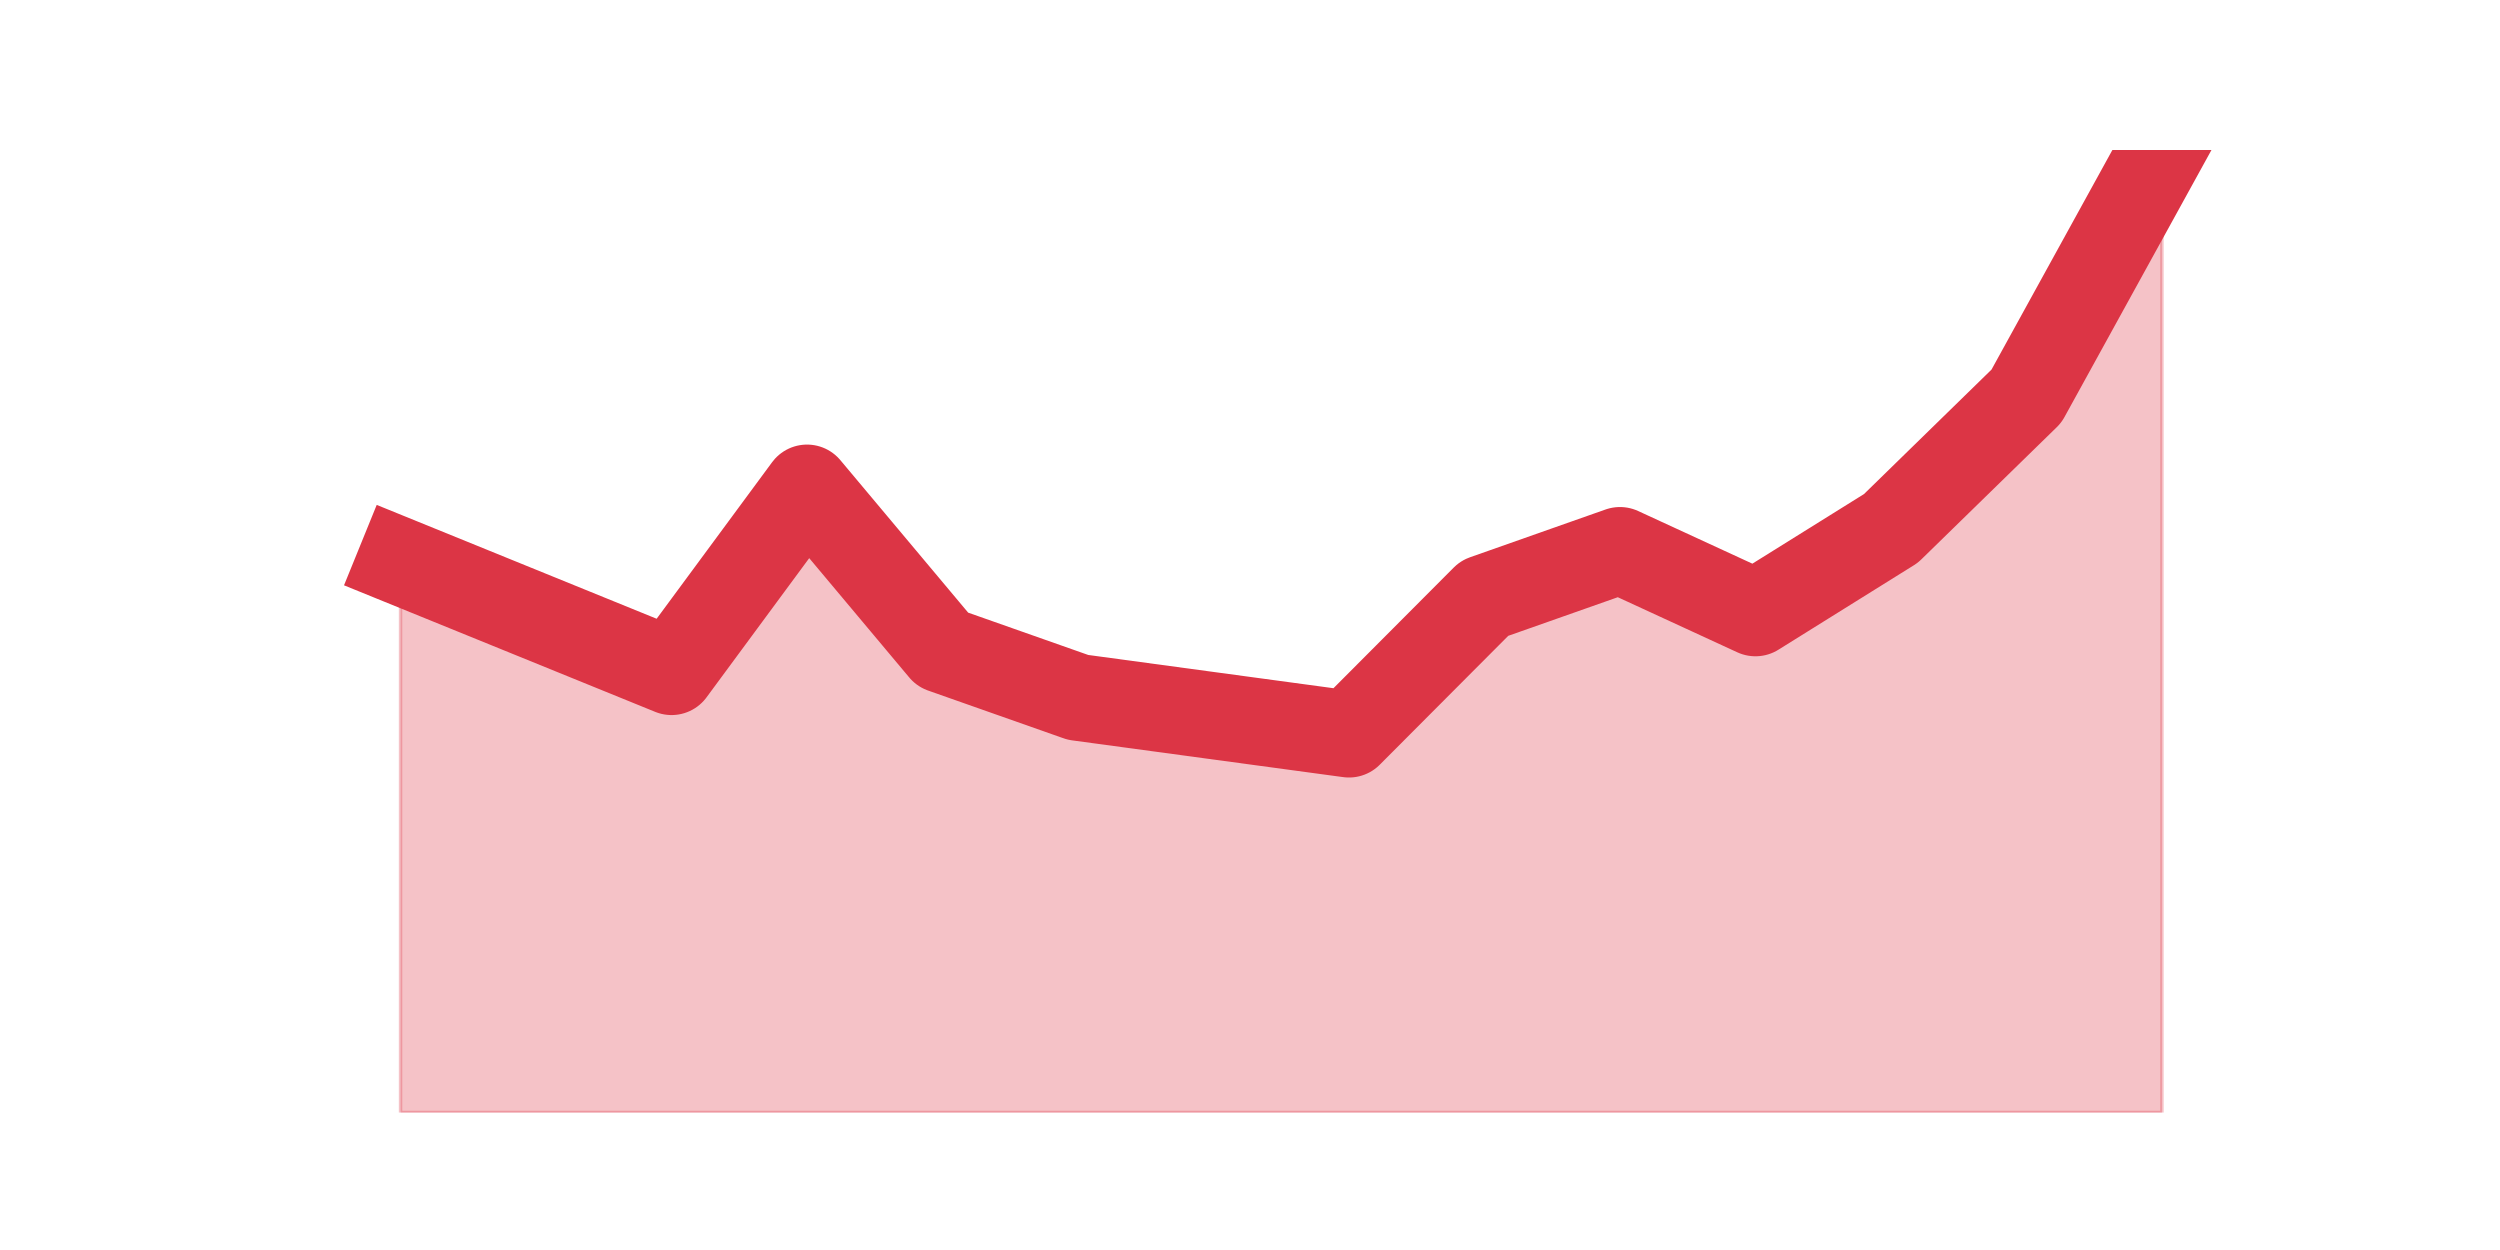
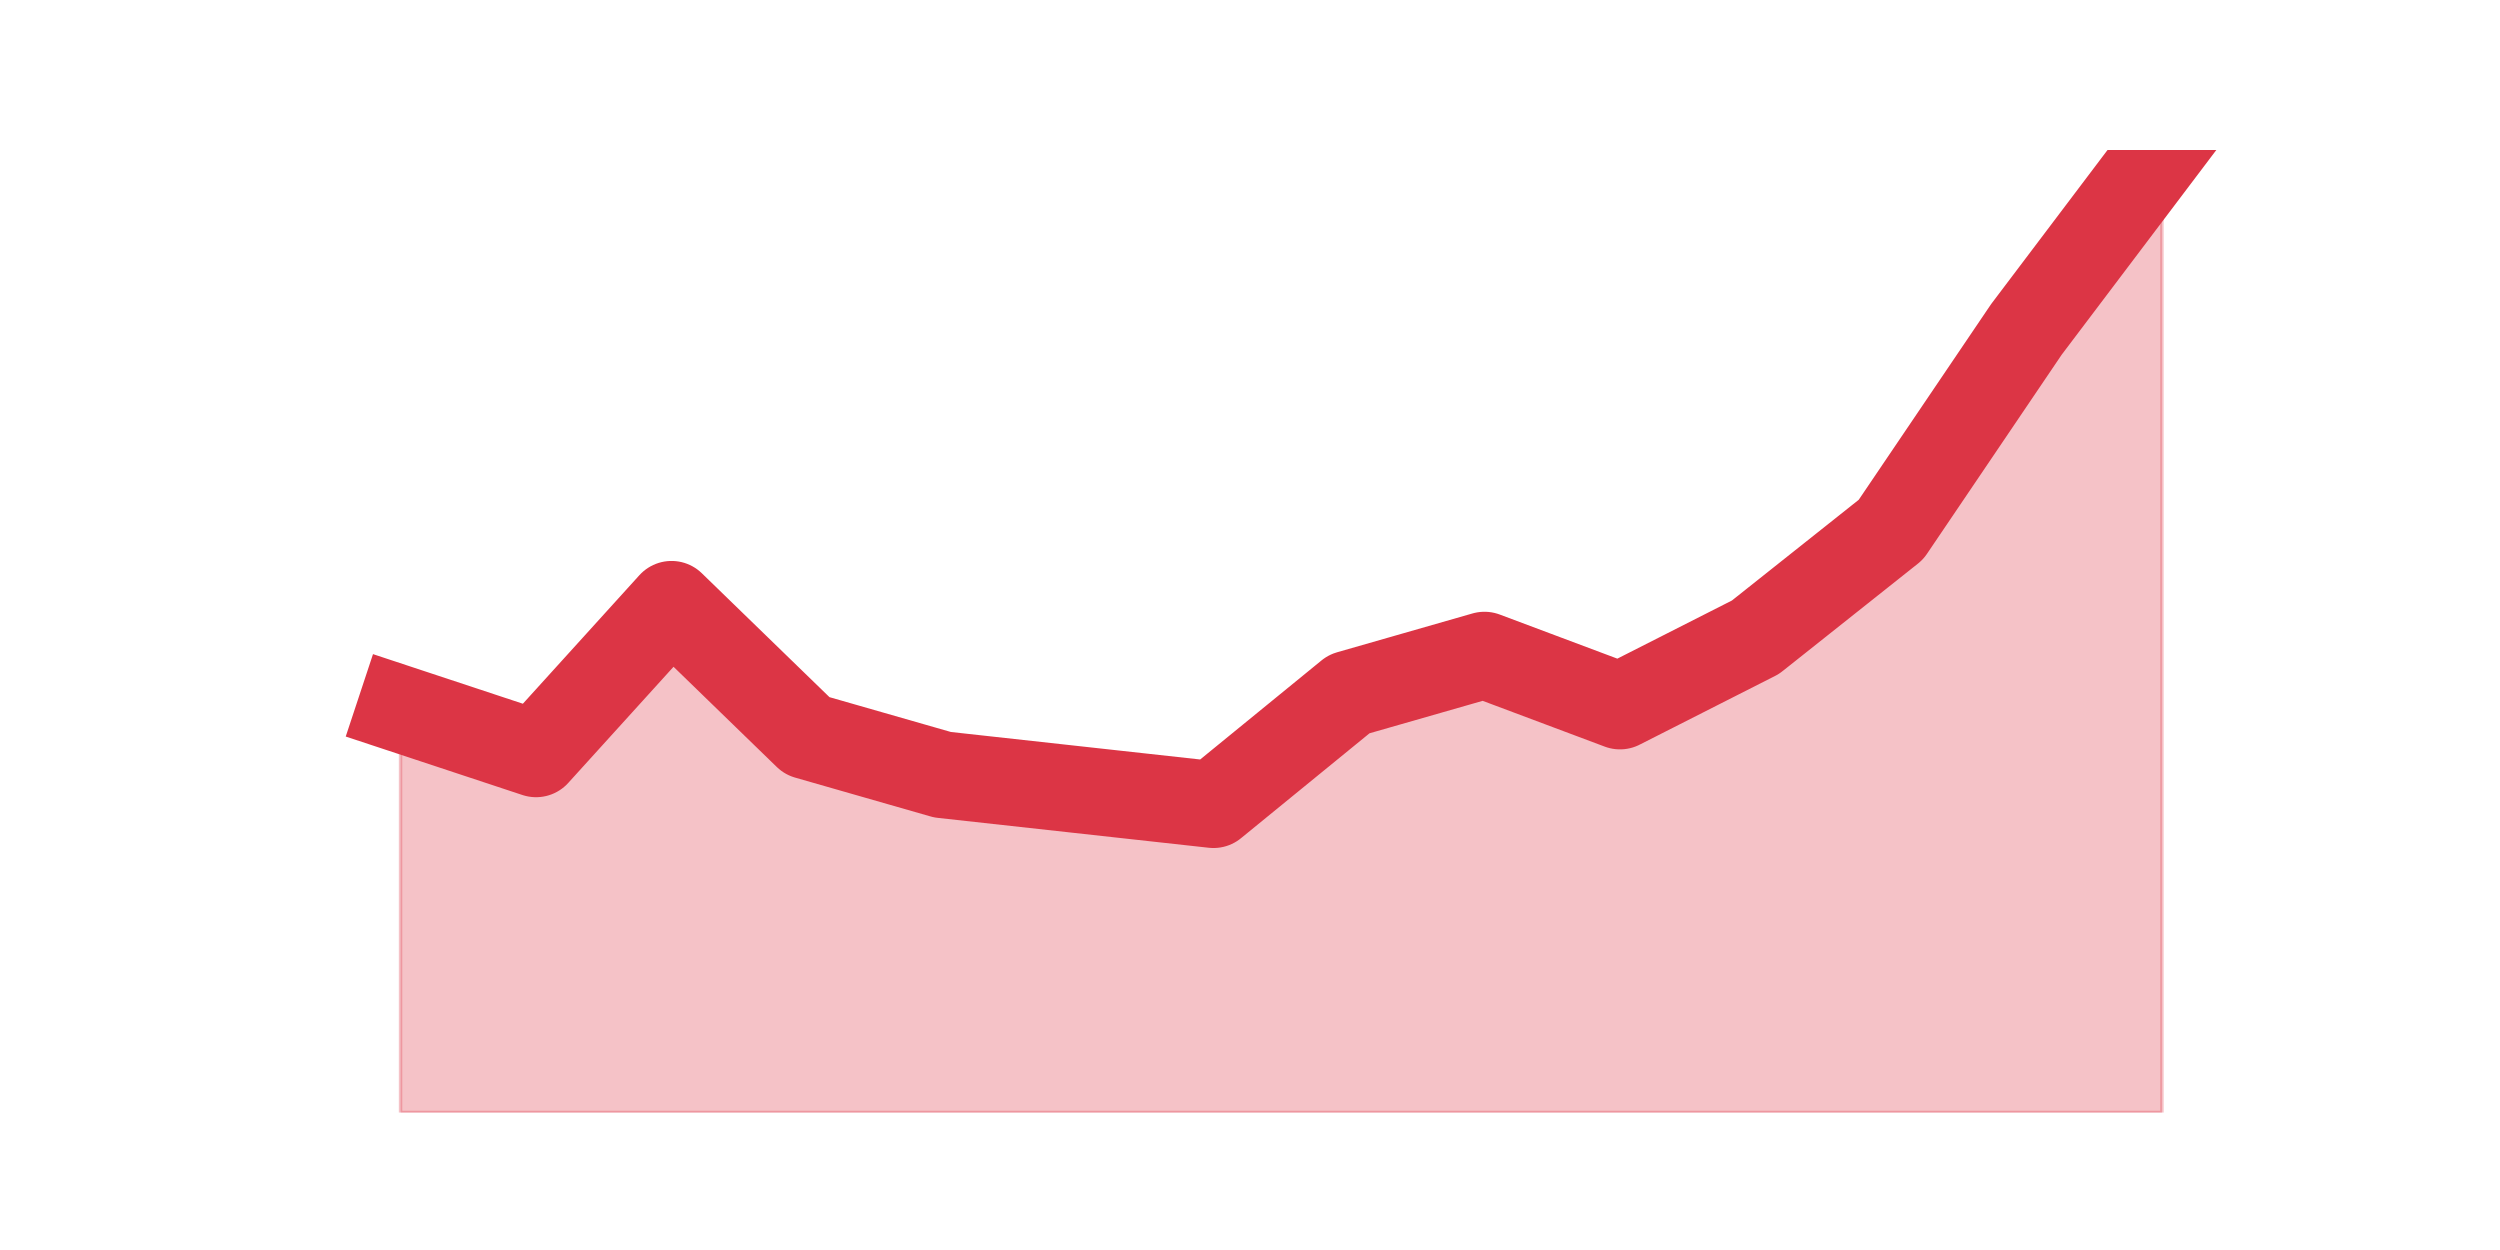
<svg xmlns="http://www.w3.org/2000/svg" xmlns:xlink="http://www.w3.org/1999/xlink" height="360pt" version="1.1" viewBox="0 0 720 360" width="720pt">
  <defs>
    <style type="text/css">*{stroke-linecap:butt;stroke-linejoin:round;}</style>
  </defs>
  <g id="figure_1">
    <g id="patch_1">
      <path d="M 0 360  L 720 360  L 720 0  L 0 0  z " style="fill:none;" />
    </g>
    <g id="axes_1">
      <g id="matplotlib.axis_1" />
      <g id="matplotlib.axis_2" />
      <g id="PolyCollection_1">
        <defs>
-           <path d="M 115.364 -198.302  L 115.364 -39.6  L 154.385 -39.6  L 193.406 -39.6  L 232.427 -39.6  L 271.448 -39.6  L 310.469 -39.6  L 349.49 -39.6  L 388.51 -39.6  L 427.531 -39.6  L 466.552 -39.6  L 505.573 -39.6  L 544.594 -39.6  L 583.615 -39.6  L 622.636 -39.6  L 622.636 -316.8  L 622.636 -316.8  L 583.615 -245.913  L 544.594 -207.824  L 505.573 -183.49  L 466.552 -201.476  L 427.531 -187.722  L 388.51 -148.576  L 349.49 -153.866  L 310.469 -159.156  L 271.448 -172.91  L 232.427 -219.463  L 193.406 -166.562  L 154.385 -182.432  L 115.364 -198.302  z " id="mb9c23ded7f" style="stroke:#dc3545;stroke-opacity:0.3;" />
+           <path d="M 115.364 -155.817  L 115.364 -39.6  L 154.385 -39.6  L 193.406 -39.6  L 232.427 -39.6  L 271.448 -39.6  L 310.469 -39.6  L 349.49 -39.6  L 388.51 -39.6  L 427.531 -39.6  L 466.552 -39.6  L 505.573 -39.6  L 544.594 -39.6  L 583.615 -39.6  L 622.636 -39.6  L 622.636 -316.8  L 622.636 -316.8  L 583.615 -265.148  L 544.594 -207.47  L 505.573 -176.478  L 466.552 -156.678  L 427.531 -171.313  L 388.51 -160.122  L 349.49 -128.27  L 310.469 -132.574  L 271.448 -136.878  L 232.427 -148.07  L 193.406 -185.948  L 154.385 -142.904  L 115.364 -155.817  z " id="m76ee6adb55" style="stroke:#dc3545;stroke-opacity:0.3;" />
        </defs>
-         <g clip-path="url(#p6d61dee919)">
-           <use style="fill:#dc3545;fill-opacity:0.3;stroke:#dc3545;stroke-opacity:0.3;" x="0" xlink:href="#mb9c23ded7f" y="360" />
+         <g clip-path="url(#p06fa7e20fa)">
+           <use style="fill:#dc3545;fill-opacity:0.3;stroke:#dc3545;stroke-opacity:0.3;" x="0" xlink:href="#m76ee6adb55" y="360" />
        </g>
      </g>
      <g id="line2d_1">
-         <path clip-path="url(#p6d61dee919)" d="M 115.364 161.698  L 154.385 177.568  L 193.406 193.438  L 232.427 140.537  L 271.448 187.09  L 310.469 200.844  L 349.49 206.134  L 388.51 211.424  L 427.531 172.278  L 466.552 158.524  L 505.573 176.51  L 544.594 152.176  L 583.615 114.087  L 622.636 43.2  " style="fill:none;stroke:#dc3545;stroke-linecap:square;stroke-width:25;" />
+         <path clip-path="url(#p06fa7e20fa)" d="M 115.364 204.183  L 154.385 217.096  L 193.406 174.052  L 232.427 211.93  L 271.448 223.122  L 310.469 227.426  L 349.49 231.73  L 388.51 199.878  L 427.531 188.687  L 466.552 203.322  L 505.573 183.522  L 544.594 152.53  L 583.615 94.852  L 622.636 43.2  " style="fill:none;stroke:#dc3545;stroke-linecap:square;stroke-width:25;" />
      </g>
    </g>
  </g>
  <defs>
-     <clipPath id="p6d61dee919">
+     <clipPath id="p06fa7e20fa">
      <rect height="277.2" width="558" x="90" y="43.2" />
    </clipPath>
  </defs>
</svg>
